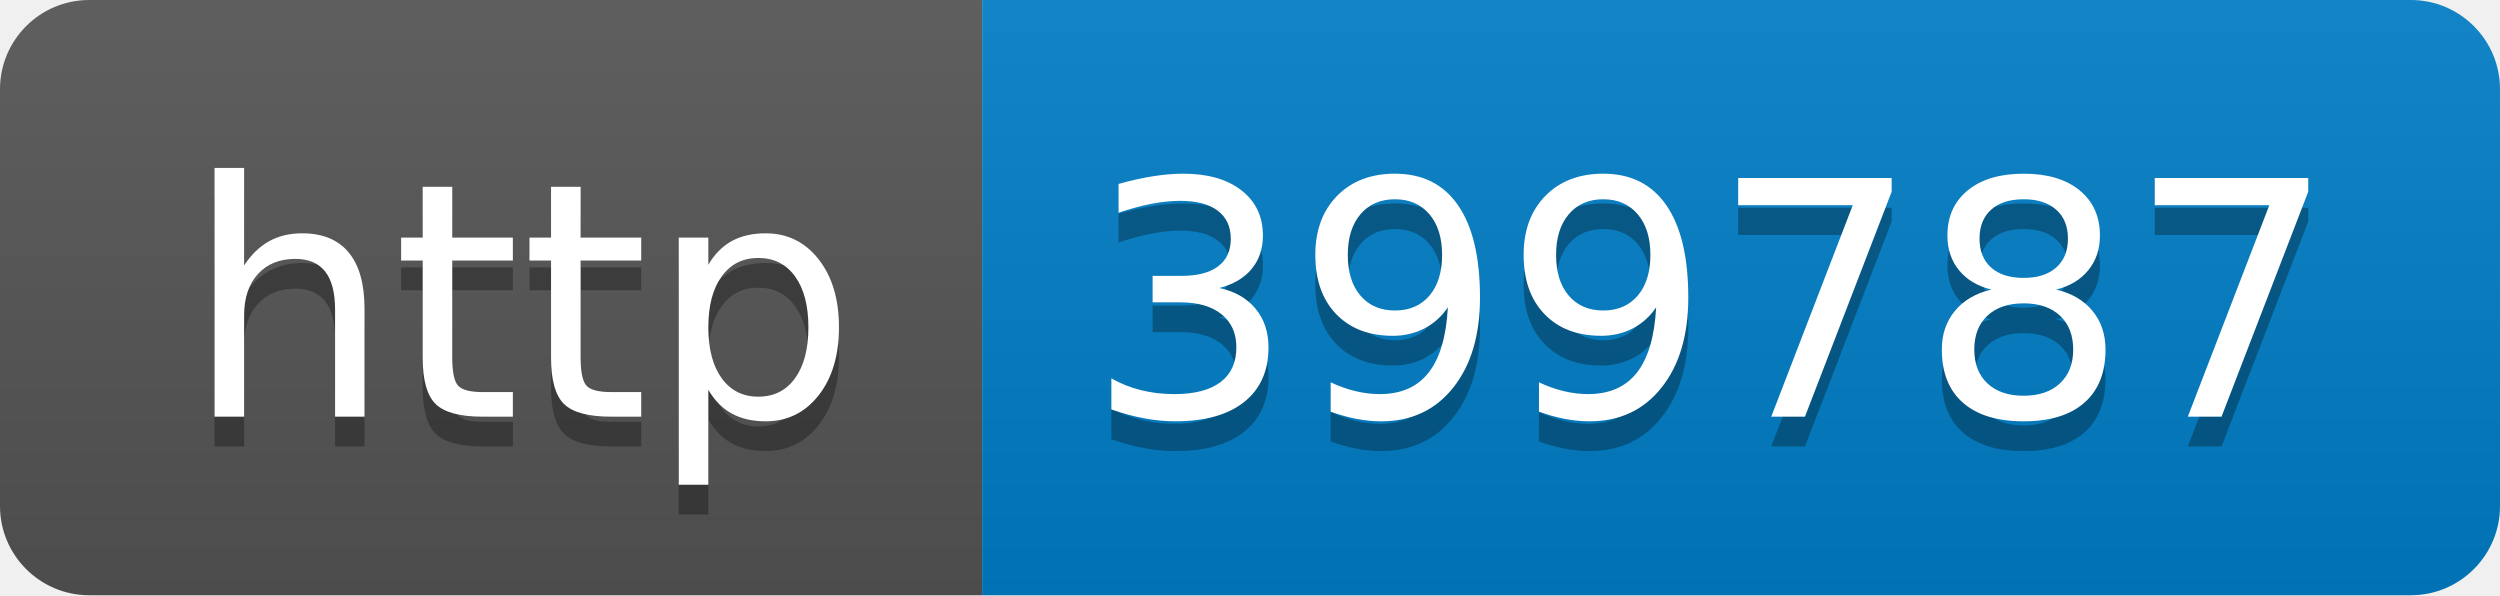
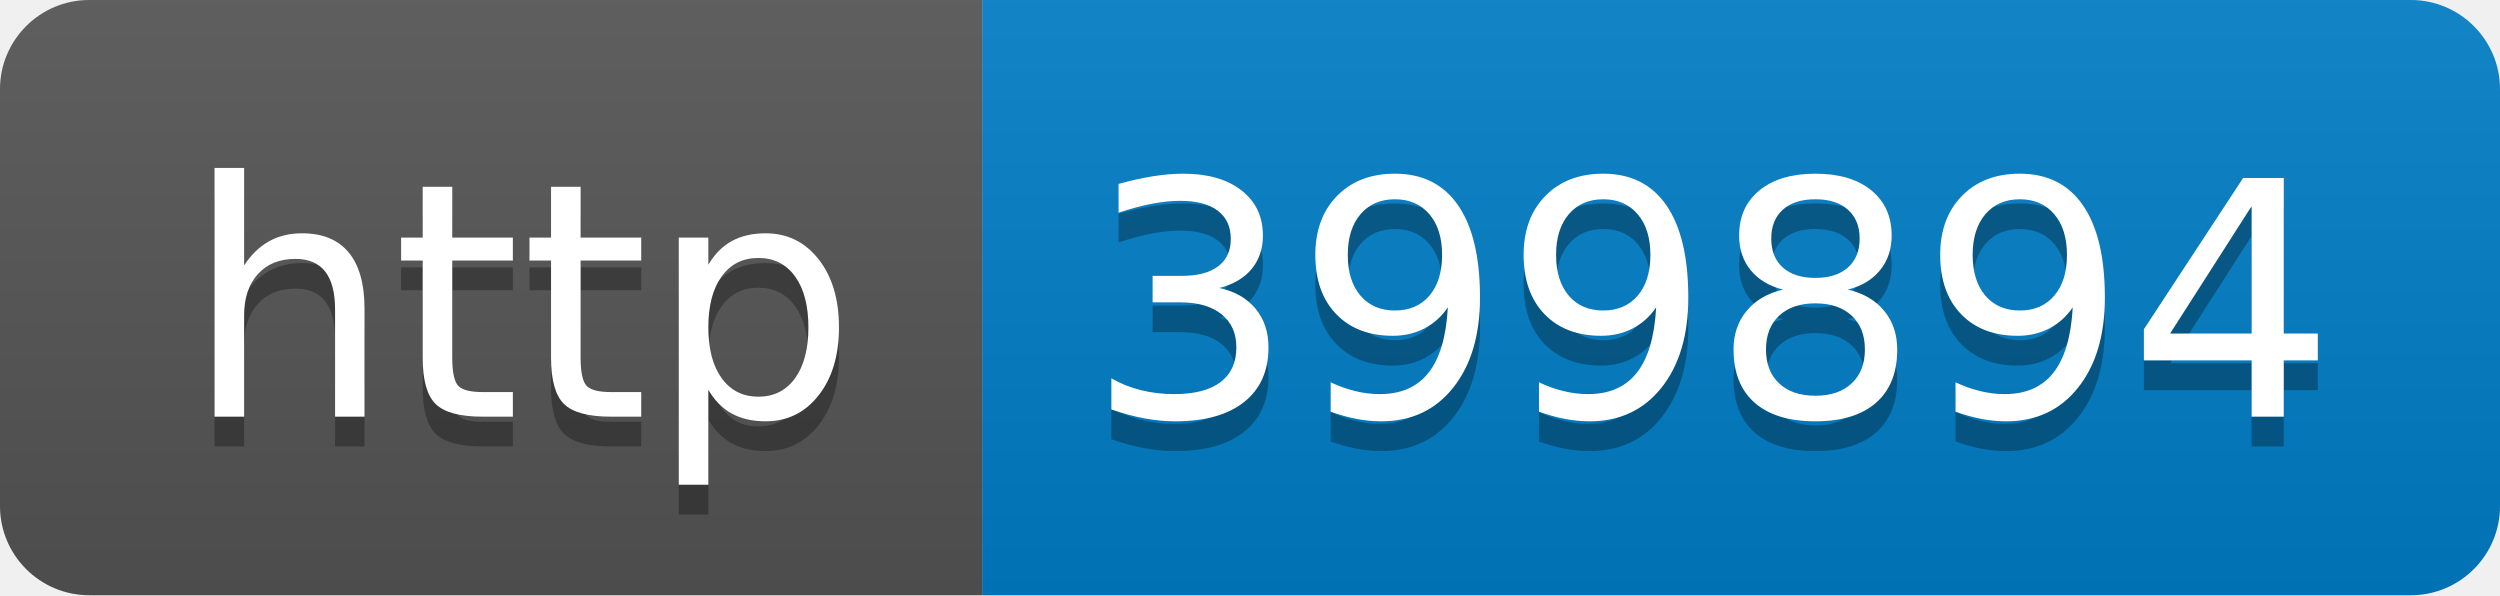
- <svg xmlns="http://www.w3.org/2000/svg" width="84" height="20" role="img" aria-label="http: 399787">
+ <svg xmlns="http://www.w3.org/2000/svg" width="84" height="20" role="img" aria-label="http: 399894">
  <linearGradient id="s" x2="0" y2="100%">
    <stop offset="0" stop-color="#bbb" stop-opacity=".1" />
    <stop offset="1" stop-opacity=".1" />
  </linearGradient>
  <clipPath id="r">
    <rect width="84" height="20" rx="3" fill="#fff" />
  </clipPath>
  <g clip-path="url(#r)">
    <rect width="33" height="20" fill="#555" />
    <rect x="33" width="51" height="20" fill="#007ec6" />
    <rect width="84" height="20" fill="url(#s)" />
  </g>
  <g fill="#fff" text-anchor="middle" font-family="Verdana,Geneva,DejaVu Sans,sans-serif" text-rendering="geometricPrecision" font-size="110">
    <text aria-hidden="true" x="175" y="150" fill="#010101" fill-opacity=".3" transform="scale(.1)" textLength="230">http</text>
    <text x="175" y="140" transform="scale(.1)" fill="#fff" textLength="230">http</text>
-     <text aria-hidden="true" x="575" y="150" fill="#010101" fill-opacity=".3" transform="scale(.1)" textLength="410">399787</text>
-     <text x="575" y="140" transform="scale(.1)" fill="#fff" textLength="410">399787</text>
+     <text aria-hidden="true" x="575" y="150" fill="#010101" fill-opacity=".3" transform="scale(.1)" textLength="410">399894</text>
+     <text x="575" y="140" transform="scale(.1)" fill="#fff" textLength="410">399894</text>
  </g>
</svg>
